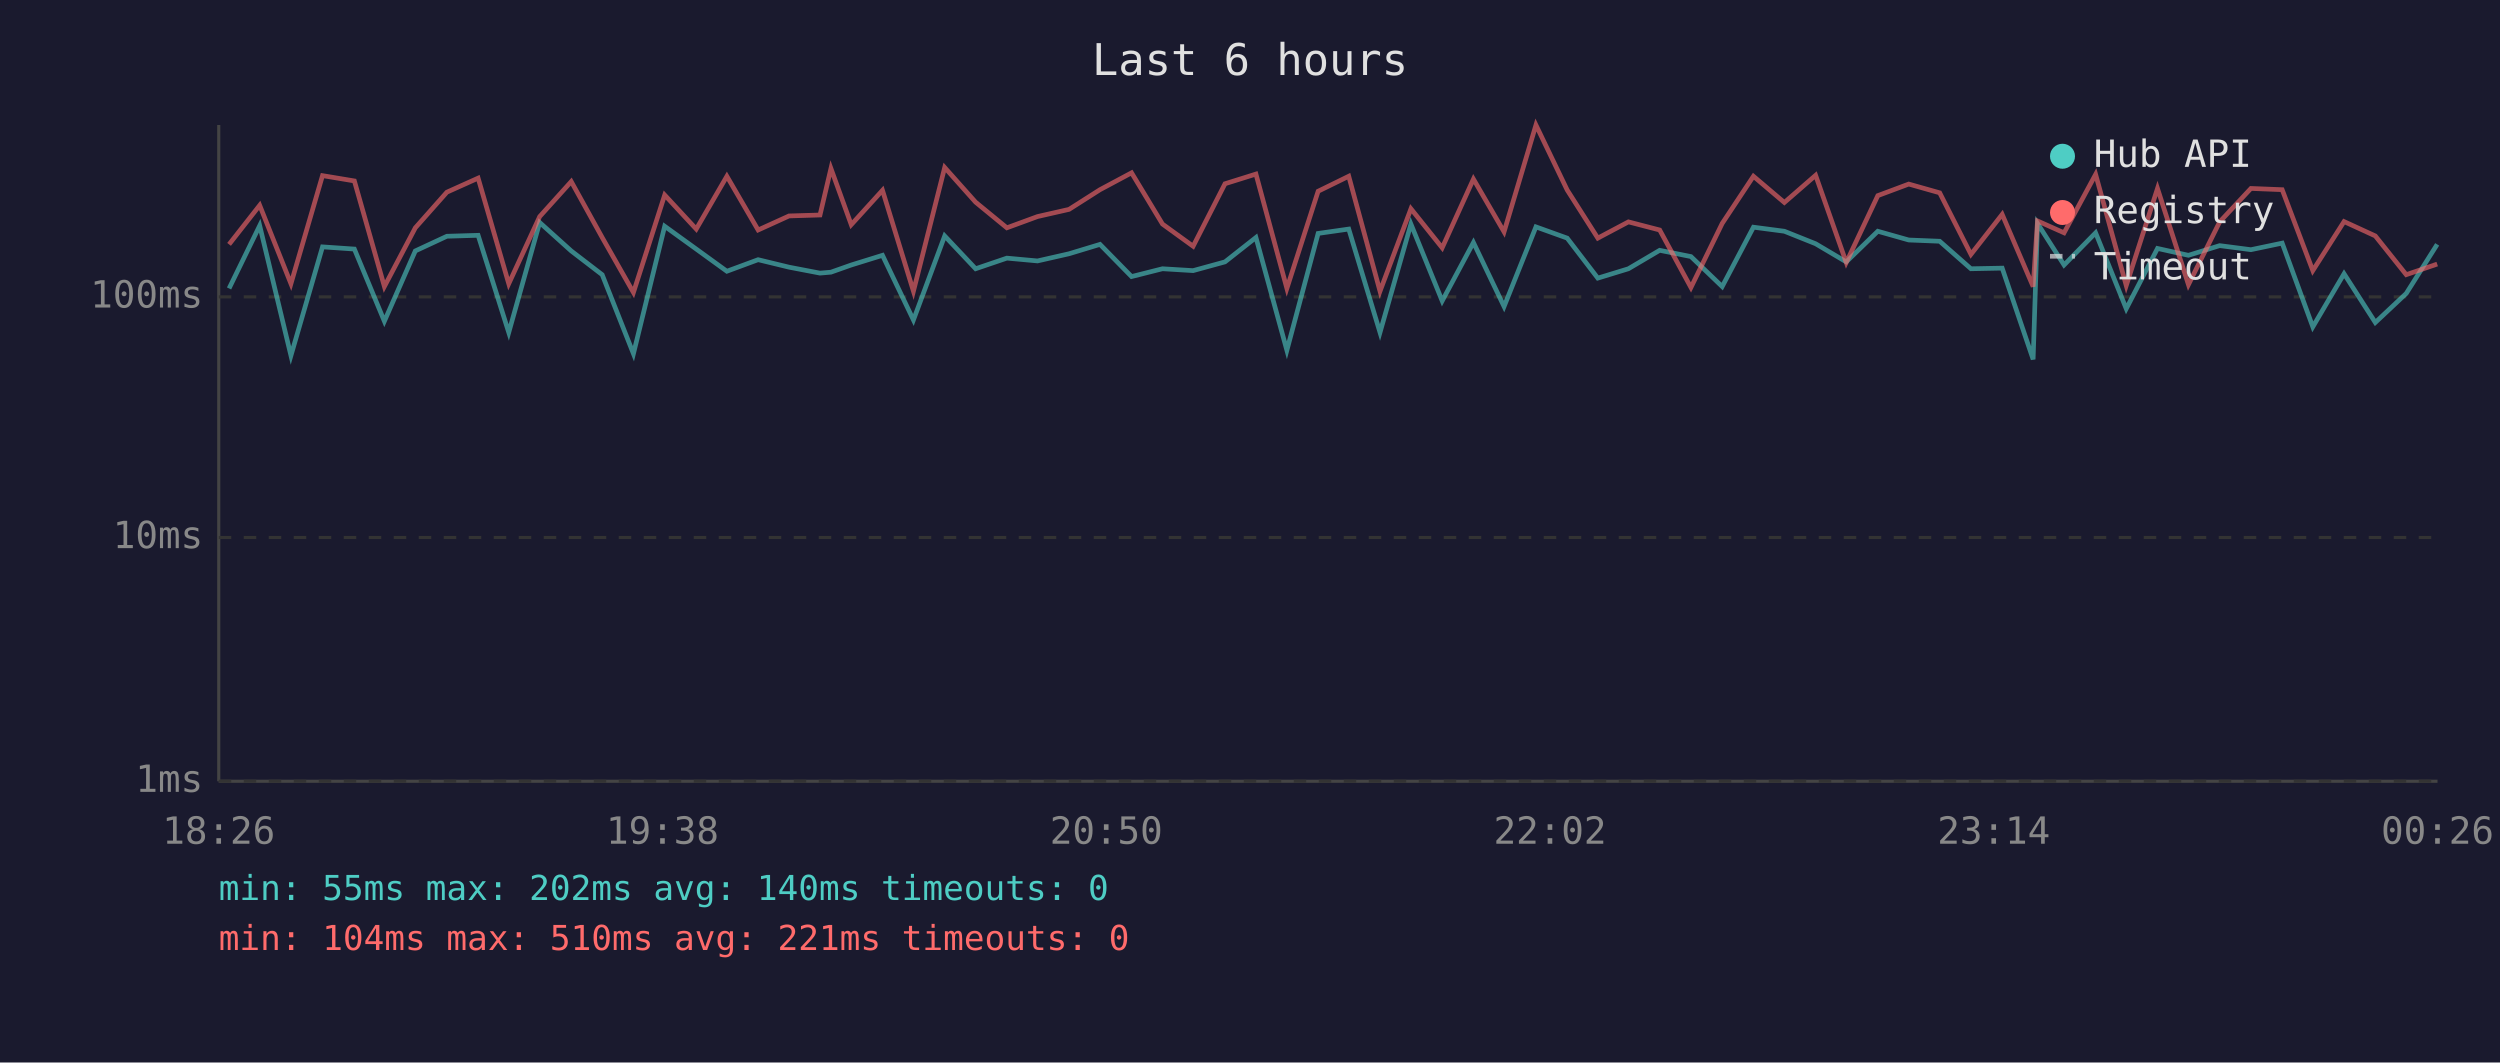
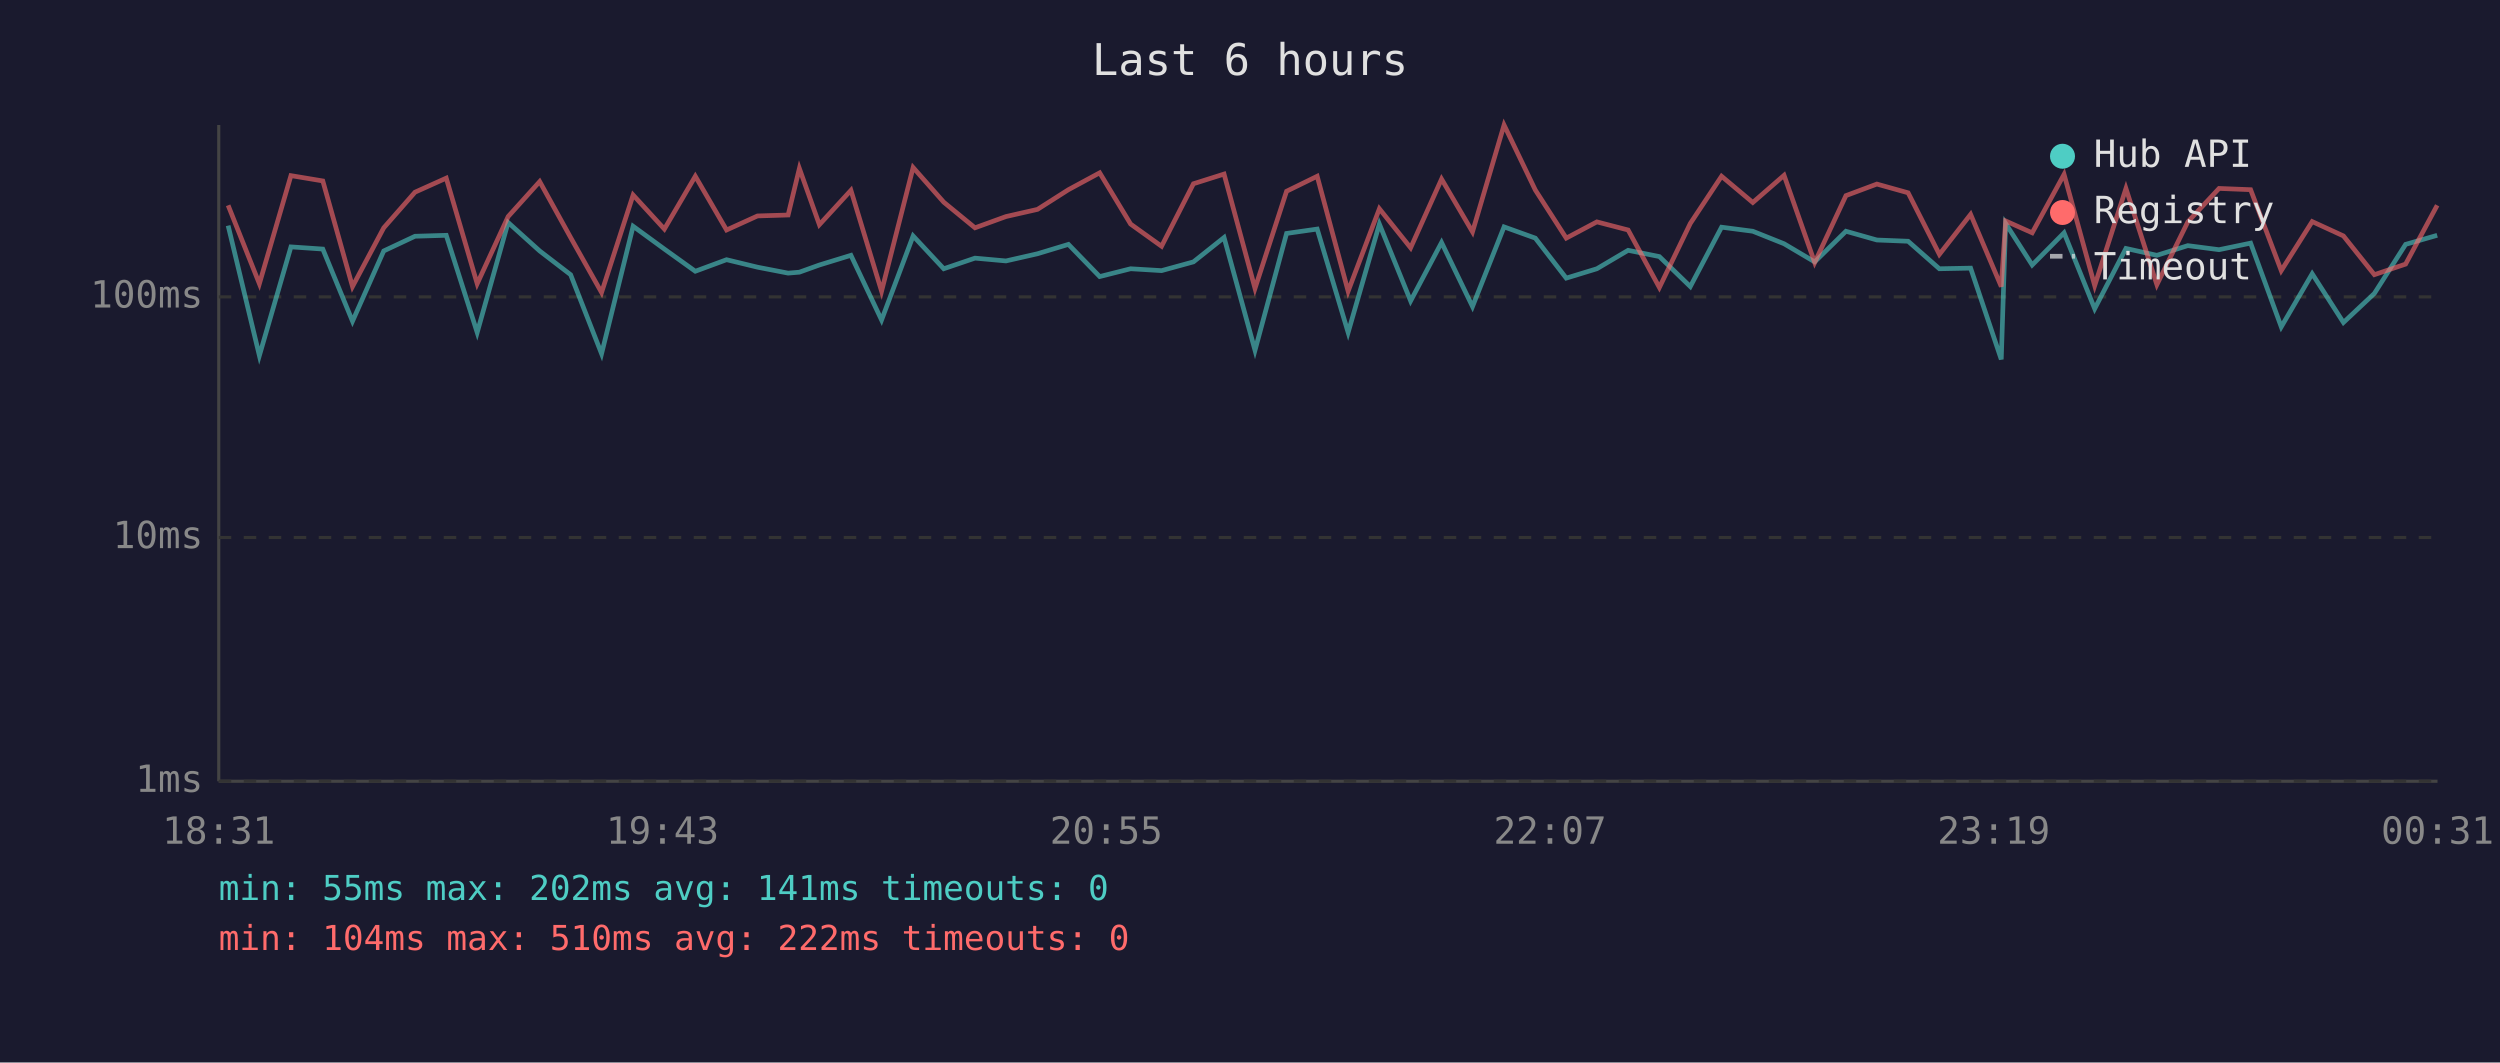
<svg xmlns="http://www.w3.org/2000/svg" viewBox="0 0 800 340" font-family="monospace" font-size="12">
  <rect width="800" height="340" fill="#1a1a2e" />
  <text x="400" y="24" fill="#e0e0e0" font-size="14" text-anchor="middle">Last 6 hours</text>
  <line x1="70" y1="40" x2="70" y2="250" stroke="#444" stroke-width="1" />
  <line x1="70" y1="250" x2="780" y2="250" stroke="#444" stroke-width="1" />
  <line x1="70" y1="250" x2="780" y2="250" stroke="#333" stroke-width="1" stroke-dasharray="4" />
  <text x="65" y="250" fill="#888" text-anchor="end" dominant-baseline="middle">1ms</text>
  <line x1="70" y1="172" x2="780" y2="172" stroke="#333" stroke-width="1" stroke-dasharray="4" />
  <text x="65" y="172" fill="#888" text-anchor="end" dominant-baseline="middle">10ms</text>
  <line x1="70" y1="95" x2="780" y2="95" stroke="#333" stroke-width="1" stroke-dasharray="4" />
  <text x="65" y="95" fill="#888" text-anchor="end" dominant-baseline="middle">100ms</text>
-   <text x="70" y="270" fill="#888" text-anchor="middle">18:26</text>
-   <text x="212" y="270" fill="#888" text-anchor="middle">19:38</text>
-   <text x="354" y="270" fill="#888" text-anchor="middle">20:50</text>
-   <text x="496" y="270" fill="#888" text-anchor="middle">22:02</text>
-   <text x="638" y="270" fill="#888" text-anchor="middle">23:14</text>
-   <text x="780" y="270" fill="#888" text-anchor="middle">00:26</text>
-   <polyline points="73.3,92.3 83.1,72.2 93.1,113.8 103.2,79.0 113.4,79.7 123.0,102.8 132.9,80.3 143.0,75.6 153.0,75.3 162.8,106.4 172.7,71.2 182.8,80.3 192.7,87.9 202.7,113.2 212.7,72.4 222.8,79.7 232.6,86.8 242.6,83.1 252.5,85.5 262.4,87.4 265.9,87.1 272.4,84.8 282.4,81.7 292.3,102.4 302.3,75.5 312.2,86.0 322.2,82.6 332.0,83.5 342.1,81.2 352.0,78.2 362.1,88.5 372.0,86.0 381.8,86.6 392.0,83.8 401.9,76.0 411.8,112.1 421.8,74.7 431.6,73.3 441.6,106.4 451.5,71.7 461.5,96.3 471.5,77.6 481.3,98.1 491.5,72.6 501.5,76.2 511.3,89.0 521.1,86.0 531.1,80.1 541.1,82.1 551.1,91.7 561.1,72.7 571.0,74.0 581.0,78.0 590.8,83.8 600.9,74.0 610.8,76.8 620.7,77.2 630.7,86.0 640.7,85.8 650.6,115.0 652.0,71.5 660.5,84.8 670.6,74.5 680.4,98.8 690.4,79.5 700.3,81.7 710.3,78.6 720.3,79.9 730.3,77.8 740.1,104.6 750.1,87.6 760.1,103.2 770.0,93.9 779.9,78.2" fill="none" stroke="#4ecdc4" stroke-width="1.5" opacity="0.6" />
-   <polyline points="73.3,78.2 83.1,65.7 93.1,90.8 103.2,56.2 113.4,57.9 123.0,91.7 132.9,72.9 143.0,61.5 153.0,57.0 162.8,90.8 172.7,69.3 182.8,58.1 192.7,76.0 202.7,93.6 212.7,62.4 222.8,73.3 232.6,56.4 242.6,73.6 252.5,69.1 262.4,68.8 265.9,53.9 272.4,71.9 282.4,60.9 292.3,93.2 302.3,53.6 312.2,64.7 322.2,72.9 332.0,69.3 342.1,67.0 352.0,60.7 362.1,55.3 372.0,71.7 381.8,78.8 392.0,58.8 401.9,55.7 411.8,92.3 421.8,61.2 431.6,56.4 441.6,93.2 451.5,66.8 461.5,79.3 471.5,57.3 481.3,74.2 491.5,40.0 501.5,60.8 511.3,76.2 521.1,71.0 531.1,73.6 541.1,92.0 551.1,71.5 561.1,56.4 571.0,64.8 581.0,56.1 590.8,84.0 600.9,62.6 610.8,58.9 620.7,61.7 630.7,81.4 640.7,68.6 650.6,91.7 652.0,70.7 660.5,74.5 670.6,55.8 680.4,91.4 690.4,60.3 700.3,91.1 710.3,71.0 720.3,60.3 730.3,60.7 740.1,86.6 750.1,70.9 760.1,75.5 770.0,87.9 779.9,84.5" fill="none" stroke="#ff6b6b" stroke-width="1.5" opacity="0.6" />
+   <text x="70" y="270" fill="#888" text-anchor="middle">18:31</text>
+   <text x="212" y="270" fill="#888" text-anchor="middle">19:43</text>
+   <text x="354" y="270" fill="#888" text-anchor="middle">20:55</text>
+   <text x="496" y="270" fill="#888" text-anchor="middle">22:07</text>
+   <text x="638" y="270" fill="#888" text-anchor="middle">23:19</text>
+   <text x="780" y="270" fill="#888" text-anchor="middle">00:31</text>
+   <polyline points="73.0,72.2 83.0,113.8 93.1,79.0 103.3,79.7 112.8,102.8 122.8,80.3 132.8,75.6 142.8,75.3 152.7,106.4 162.6,71.2 172.7,80.3 182.6,87.9 192.5,113.2 202.6,72.4 212.6,79.7 222.5,86.8 232.5,83.1 242.4,85.5 252.2,87.4 255.8,87.1 262.2,84.8 272.3,81.7 282.1,102.4 292.2,75.5 302.0,86.0 312.0,82.6 321.9,83.5 332.0,81.2 341.9,78.2 351.9,88.5 361.8,86.0 371.7,86.6 381.9,83.8 391.7,76.0 401.6,112.1 411.7,74.7 421.5,73.3 431.4,106.4 441.4,71.7 451.4,96.3 461.3,77.6 471.2,98.1 481.3,72.6 491.3,76.2 501.2,89.0 511.0,86.0 521.0,80.1 531.0,82.1 540.9,91.7 550.9,72.7 560.9,74.0 570.9,78.0 580.7,83.8 590.7,74.0 600.6,76.8 610.6,77.2 620.6,86.0 630.6,85.8 640.4,115.0 641.8,71.5 650.3,84.8 660.5,74.5 670.3,98.8 680.3,79.5 690.2,81.7 700.1,78.6 710.1,79.9 720.2,77.8 730.0,104.6 739.9,87.6 749.9,103.2 759.8,93.9 769.8,78.2 779.9,75.3" fill="none" stroke="#4ecdc4" stroke-width="1.5" opacity="0.6" />
+   <polyline points="73.0,65.7 83.0,90.8 93.1,56.2 103.3,57.9 112.8,91.7 122.8,72.9 132.8,61.5 142.8,57.0 152.7,90.8 162.6,69.3 172.7,58.1 182.6,76.0 192.5,93.6 202.6,62.4 212.6,73.3 222.5,56.4 232.5,73.6 242.4,69.1 252.2,68.8 255.8,53.9 262.2,71.9 272.3,60.9 282.1,93.2 292.2,53.6 302.0,64.7 312.0,72.9 321.9,69.3 332.0,67.0 341.9,60.7 351.9,55.3 361.8,71.7 371.7,78.8 381.9,58.8 391.7,55.7 401.6,92.3 411.7,61.2 421.5,56.4 431.4,93.2 441.4,66.8 451.4,79.3 461.3,57.3 471.2,74.2 481.3,40.0 491.3,60.8 501.2,76.2 511.0,71.0 521.0,73.6 531.0,92.0 540.9,71.5 550.9,56.4 560.9,64.8 570.9,56.1 580.7,84.0 590.7,62.6 600.6,58.9 610.6,61.7 620.6,81.4 630.6,68.6 640.4,91.7 641.8,70.7 650.3,74.5 660.5,55.8 670.3,91.4 680.3,60.3 690.2,91.1 700.1,71.0 710.1,60.3 720.2,60.7 730.0,86.6 739.9,70.9 749.9,75.5 759.8,87.9 769.8,84.5 779.9,65.7" fill="none" stroke="#ff6b6b" stroke-width="1.5" opacity="0.6" />
  <circle cx="660" cy="50" r="4" fill="#4ecdc4" />
  <text x="670" y="50" fill="#e0e0e0" dominant-baseline="middle">Hub API</text>
  <circle cx="660" cy="68" r="4" fill="#ff6b6b" />
  <text x="670" y="68" fill="#e0e0e0" dominant-baseline="middle">Registry</text>
  <line x1="656" y1="82" x2="664" y2="82" stroke="#e0e0e0" stroke-width="1.5" stroke-dasharray="4,3" opacity="0.7" />
  <text x="670" y="86" fill="#e0e0e0" dominant-baseline="middle">Timeout</text>
-   <text x="70" y="288" fill="#4ecdc4" font-size="11">min: 55ms  max: 202ms  avg: 140ms  timeouts: 0</text>
-   <text x="70" y="304" fill="#ff6b6b" font-size="11">min: 104ms  max: 510ms  avg: 221ms  timeouts: 0</text>
+   <text x="70" y="288" fill="#4ecdc4" font-size="11">min: 55ms  max: 202ms  avg: 141ms  timeouts: 0</text>
+   <text x="70" y="304" fill="#ff6b6b" font-size="11">min: 104ms  max: 510ms  avg: 222ms  timeouts: 0</text>
</svg>
